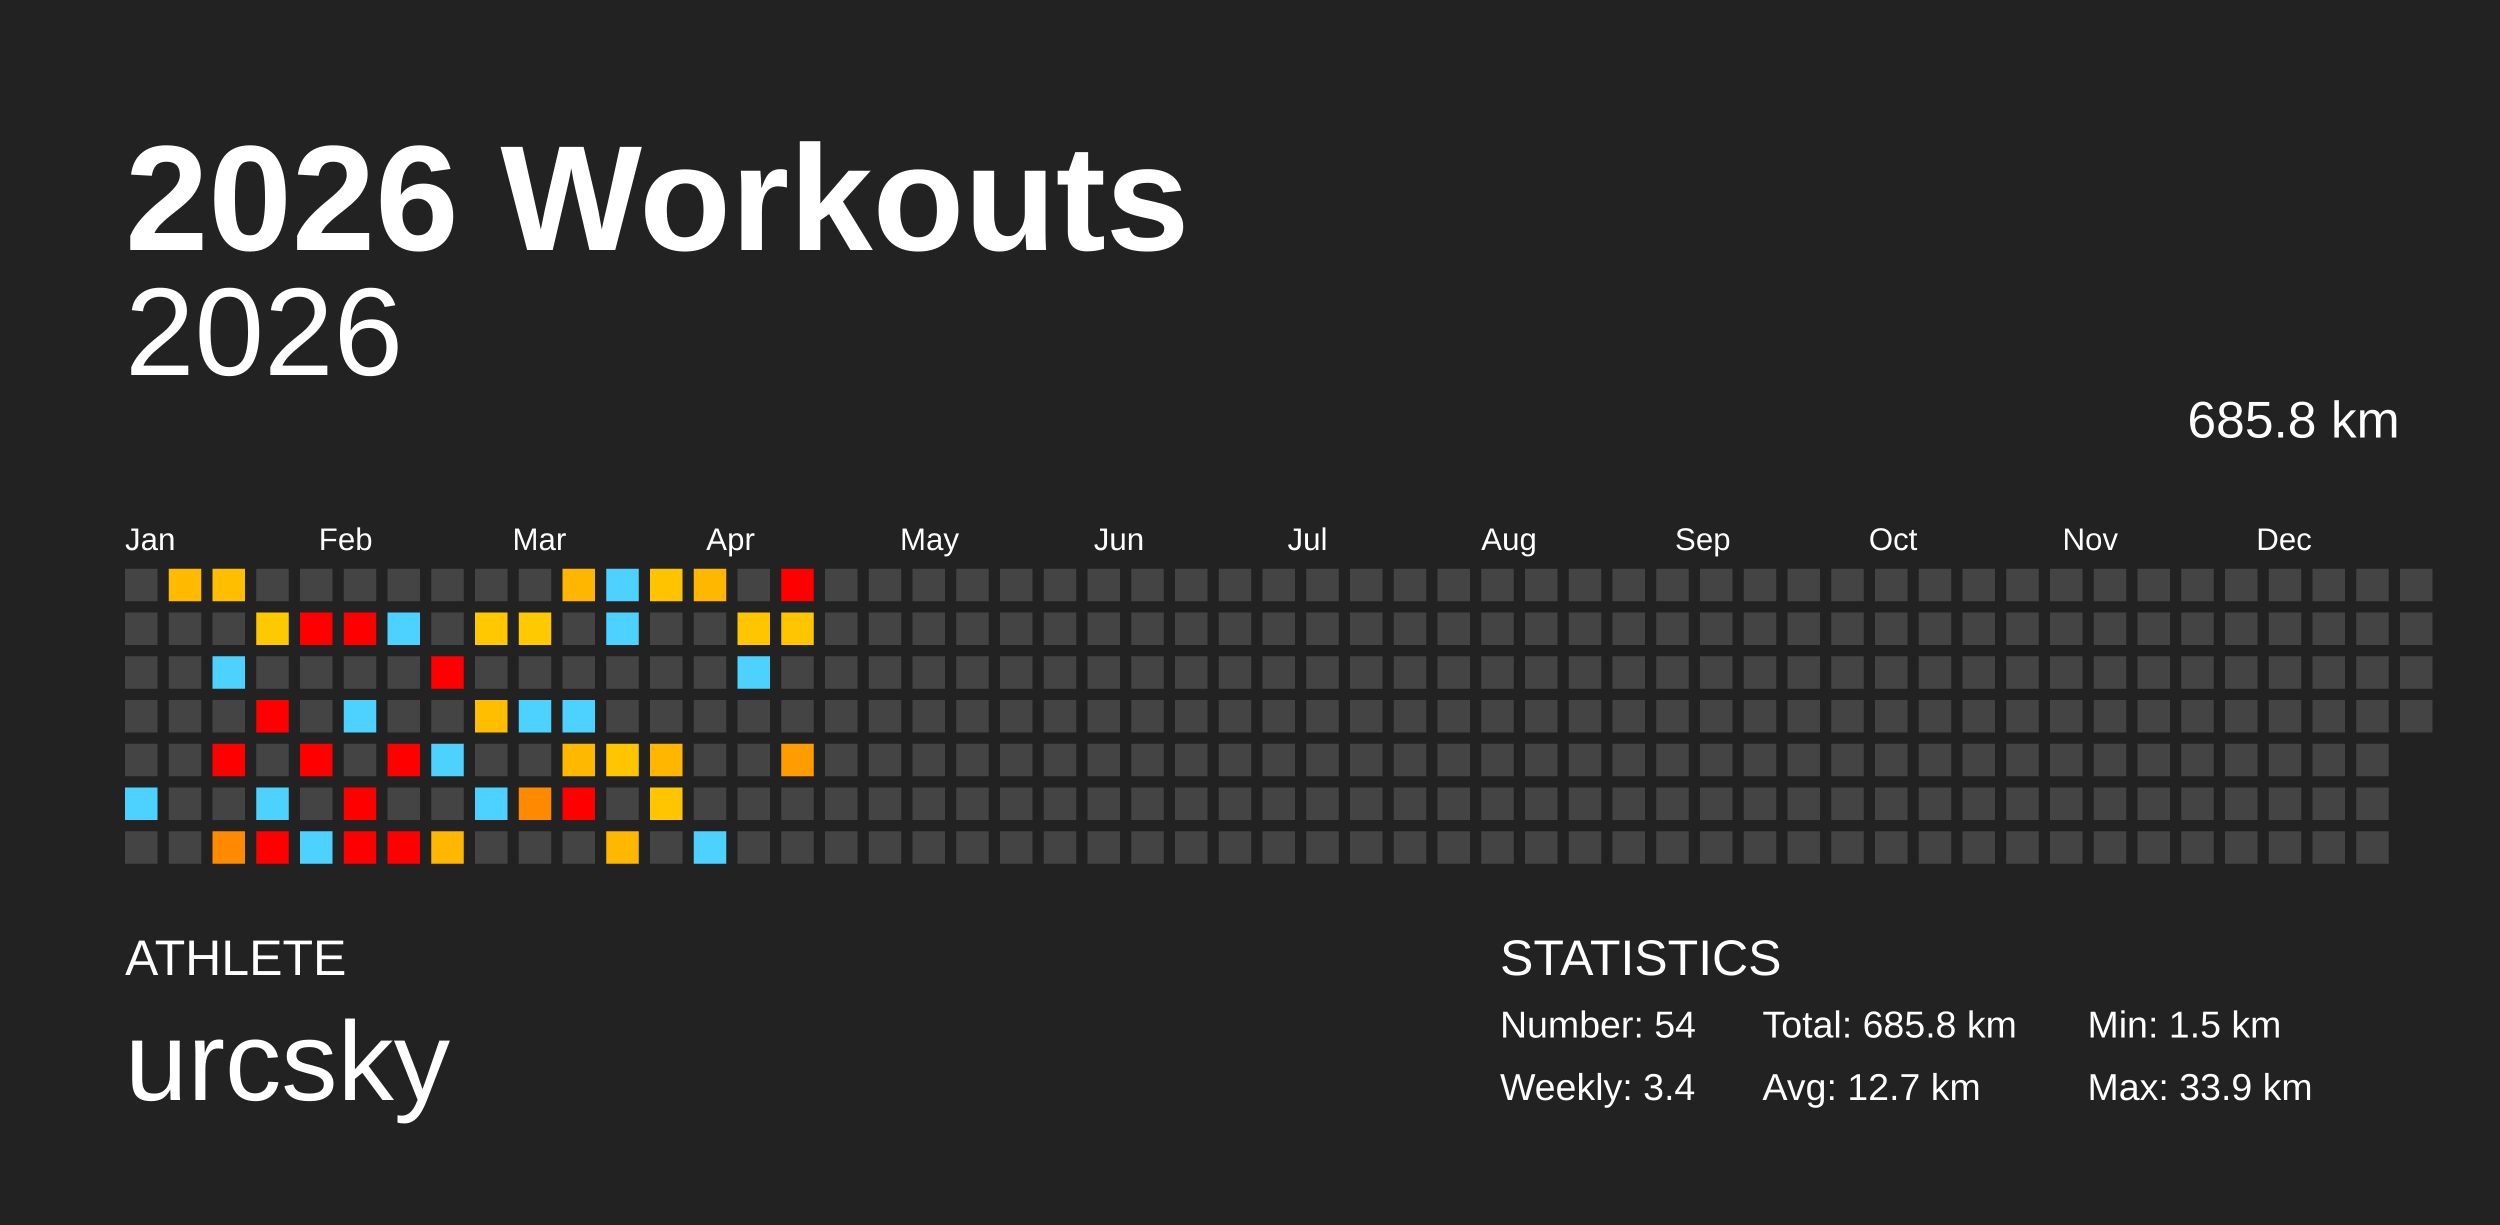
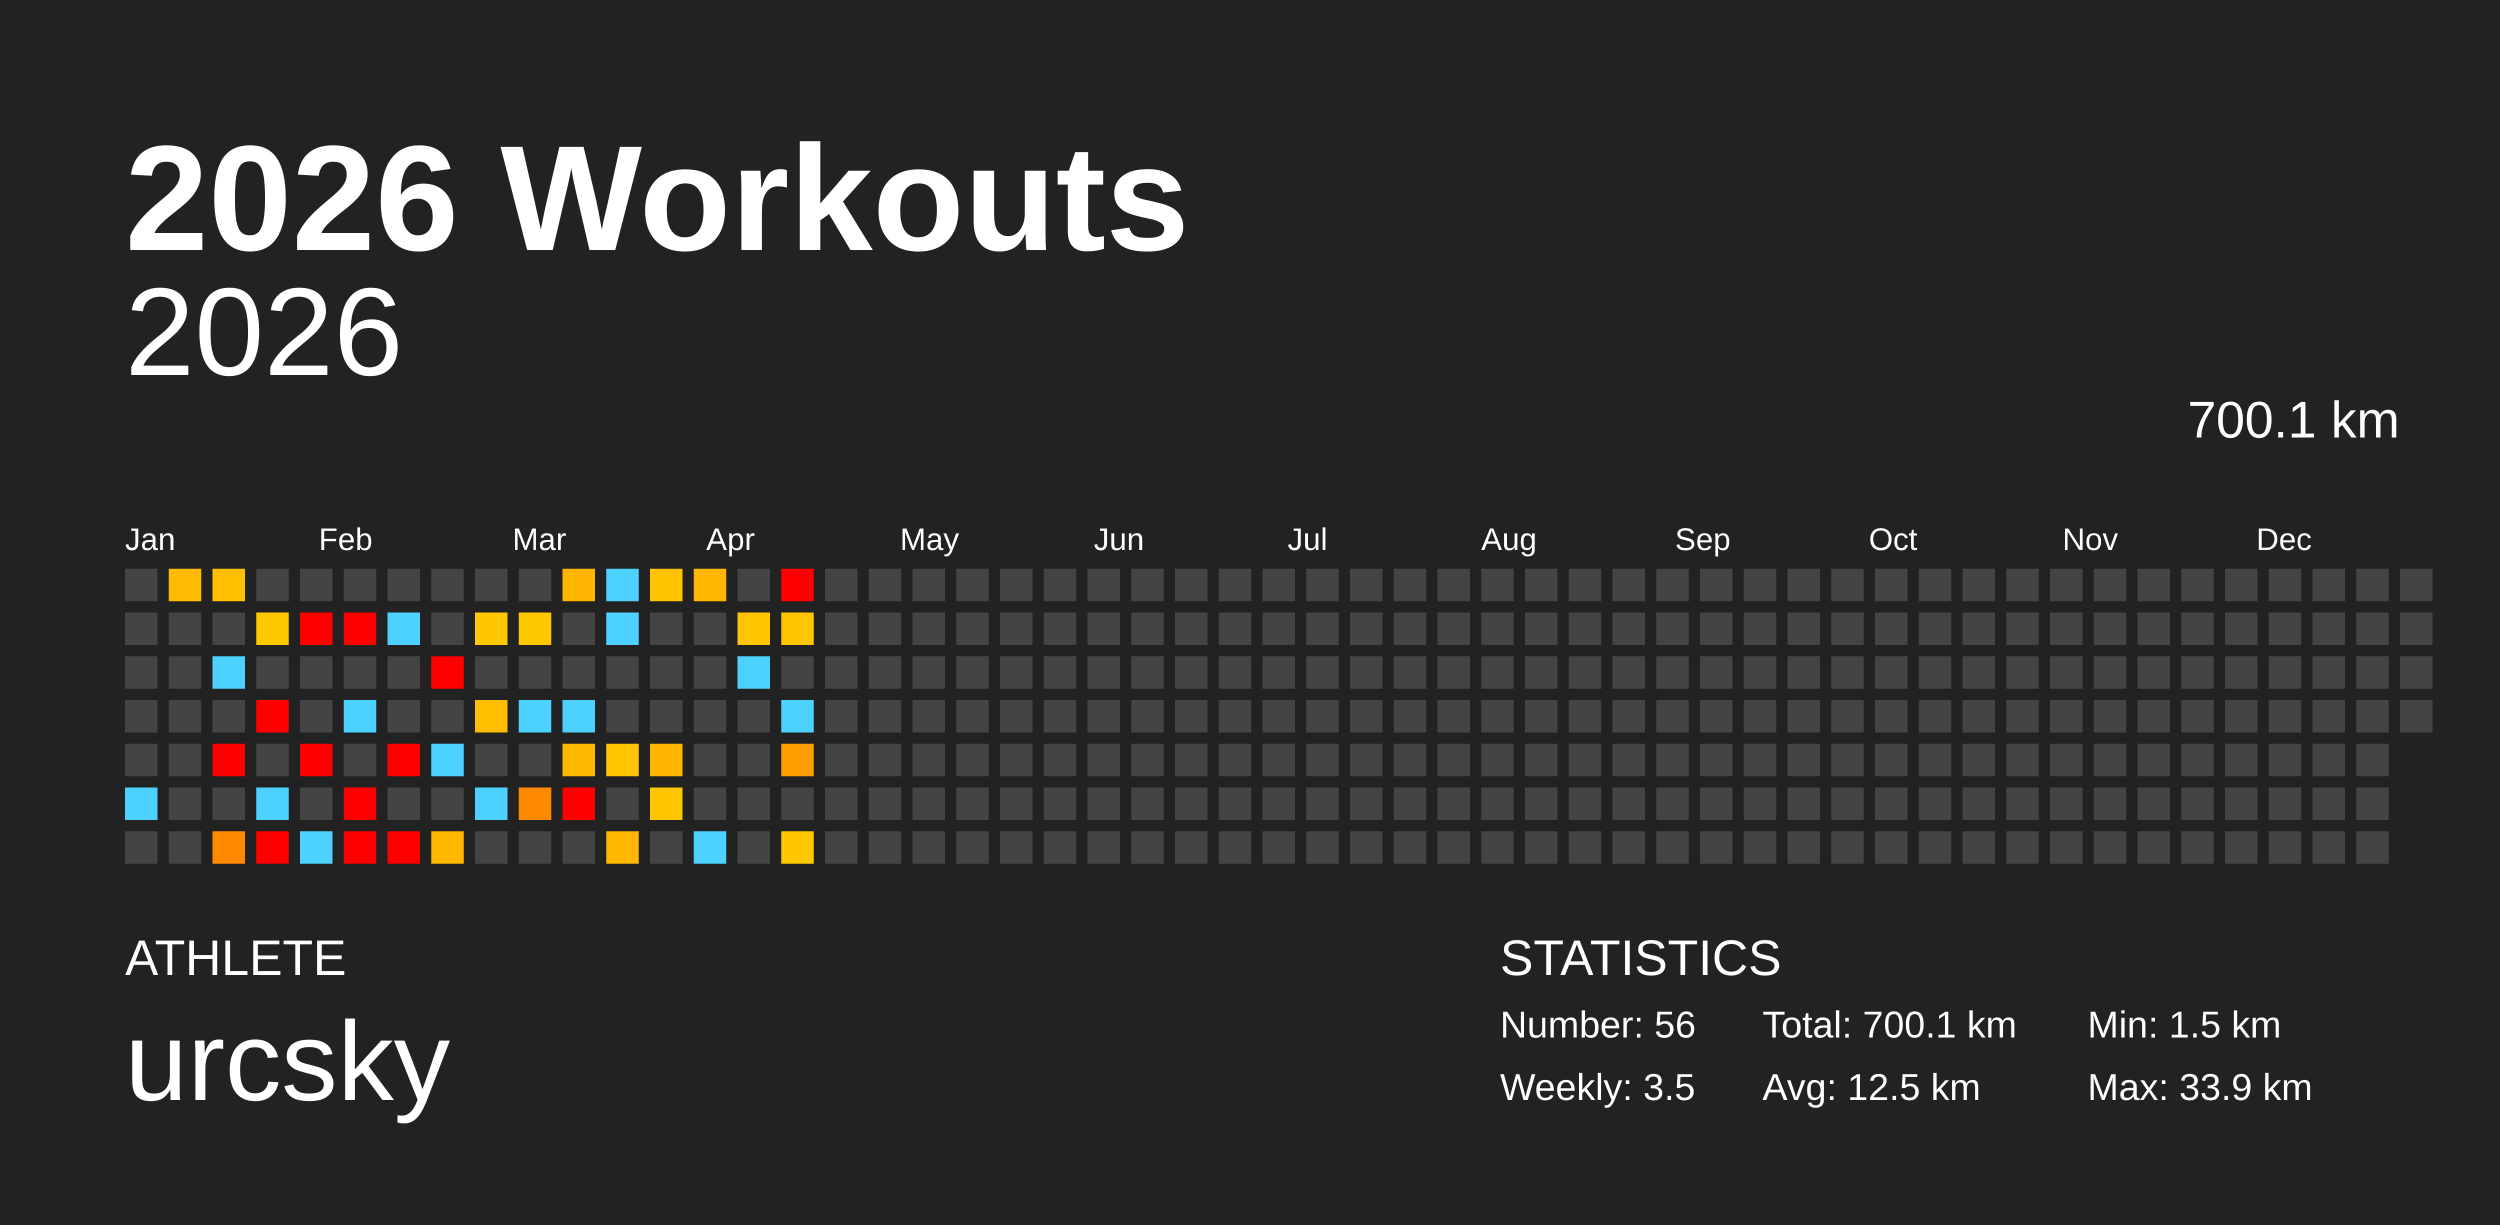
<svg xmlns="http://www.w3.org/2000/svg" baseProfile="full" height="98mm" version="1.1" viewBox="0,0,200,98" width="200mm">
  <defs />
  <rect fill="#222222" height="98" width="200" x="0" y="0" />
  <text fill="#FFFFFF" style="font-size:12px; font-family:Arial; font-weight:bold;" x="10" y="20">2026 Workouts</text>
  <text fill="#FFFFFF" style="font-size:4px; font-family:Arial" x="10" y="78">ATHLETE</text>
  <text fill="#FFFFFF" style="font-size:9px; font-family:Arial" x="10" y="88">urcsky</text>
  <text fill="#FFFFFF" style="font-size:4px; font-family:Arial" x="120" y="78">STATISTICS</text>
-   <text fill="#FFFFFF" style="font-size:3px; font-family:Arial" x="120" y="83">Number: 54</text>
-   <text fill="#FFFFFF" style="font-size:3px; font-family:Arial" x="120" y="88">Weekly: 3.4</text>
-   <text fill="#FFFFFF" style="font-size:3px; font-family:Arial" x="141" y="83">Total: 685.8 km</text>
-   <text fill="#FFFFFF" style="font-size:3px; font-family:Arial" x="141" y="88">Avg: 12.7 km</text>
+   <text fill="#FFFFFF" style="font-size:3px; font-family:Arial" x="120" y="83">Number: 56</text>
+   <text fill="#FFFFFF" style="font-size:3px; font-family:Arial" x="120" y="88">Weekly: 3.5</text>
+   <text fill="#FFFFFF" style="font-size:3px; font-family:Arial" x="141" y="83">Total: 700.1 km</text>
+   <text fill="#FFFFFF" style="font-size:3px; font-family:Arial" x="141" y="88">Avg: 12.5 km</text>
  <text fill="#FFFFFF" style="font-size:3px; font-family:Arial" x="167" y="83">Min: 1.5 km</text>
  <text fill="#FFFFFF" style="font-size:3px; font-family:Arial" x="167" y="88">Max: 33.9 km</text>
  <text alignment-baseline="hanging" fill="#FFFFFF" style="font-size:10.0px; font-family:Arial;" x="10" y="30">2026</text>
-   <text alignment-baseline="hanging" fill="#FFFFFF" style="font-size:4.125px; font-family:Arial;" x="175" y="35">685.8 km</text>
+   <text alignment-baseline="hanging" fill="#FFFFFF" style="font-size:4.125px; font-family:Arial;" x="175" y="35">700.1 km</text>
  <text fill="#FFFFFF" style="font-size:2.5px; font-family:Arial" x="10.0" y="44">Jan</text>
  <text fill="#FFFFFF" style="font-size:2.5px; font-family:Arial" x="25.5" y="44">Feb</text>
  <text fill="#FFFFFF" style="font-size:2.5px; font-family:Arial" x="41.0" y="44">Mar</text>
  <text fill="#FFFFFF" style="font-size:2.5px; font-family:Arial" x="56.5" y="44">Apr</text>
  <text fill="#FFFFFF" style="font-size:2.5px; font-family:Arial" x="72.0" y="44">May</text>
  <text fill="#FFFFFF" style="font-size:2.5px; font-family:Arial" x="87.5" y="44">Jun</text>
  <text fill="#FFFFFF" style="font-size:2.5px; font-family:Arial" x="103.0" y="44">Jul</text>
  <text fill="#FFFFFF" style="font-size:2.5px; font-family:Arial" x="118.5" y="44">Aug</text>
  <text fill="#FFFFFF" style="font-size:2.5px; font-family:Arial" x="134.0" y="44">Sep</text>
  <text fill="#FFFFFF" style="font-size:2.5px; font-family:Arial" x="149.5" y="44">Oct</text>
  <text fill="#FFFFFF" style="font-size:2.5px; font-family:Arial" x="165.0" y="44">Nov</text>
  <text fill="#FFFFFF" style="font-size:2.5px; font-family:Arial" x="180.5" y="44">Dec</text>
  <rect fill="#444444" height="2.6" width="2.6" x="10.0" y="45.5" />
  <rect fill="#444444" height="2.6" width="2.6" x="10.0" y="49.0" />
  <rect fill="#444444" height="2.6" width="2.6" x="10.0" y="52.5" />
  <rect fill="#444444" height="2.6" width="2.6" x="10.0" y="56.0" />
  <rect fill="#444444" height="2.6" width="2.6" x="10.0" y="59.5" />
  <rect fill="#4dd2ff" height="2.6" width="2.6" x="10.0" y="63.0" />
  <rect fill="#444444" height="2.6" width="2.6" x="10.0" y="66.5" />
  <rect fill="#ffbb00" height="2.6" width="2.6" x="13.5" y="45.5" />
  <rect fill="#444444" height="2.6" width="2.6" x="13.5" y="49.0" />
  <rect fill="#444444" height="2.6" width="2.6" x="13.5" y="52.5" />
  <rect fill="#444444" height="2.6" width="2.6" x="13.5" y="56.0" />
  <rect fill="#444444" height="2.6" width="2.6" x="13.5" y="59.5" />
  <rect fill="#444444" height="2.6" width="2.6" x="13.5" y="63.0" />
  <rect fill="#444444" height="2.6" width="2.6" x="13.5" y="66.5" />
  <rect fill="#ffbe00" height="2.6" width="2.6" x="17.0" y="45.5" />
  <rect fill="#444444" height="2.6" width="2.6" x="17.0" y="49.0" />
  <rect fill="#4dd2ff" height="2.6" width="2.6" x="17.0" y="52.5" />
  <rect fill="#444444" height="2.6" width="2.6" x="17.0" y="56.0" />
  <rect fill="red" height="2.6" width="2.6" x="17.0" y="59.5" />
  <rect fill="#444444" height="2.6" width="2.6" x="17.0" y="63.0" />
  <rect fill="#ff8a00" height="2.6" width="2.6" x="17.0" y="66.5" />
  <rect fill="#444444" height="2.6" width="2.6" x="20.5" y="45.5" />
  <rect fill="#ffc900" height="2.6" width="2.6" x="20.5" y="49.0" />
  <rect fill="#444444" height="2.6" width="2.6" x="20.5" y="52.5" />
  <rect fill="red" height="2.6" width="2.6" x="20.5" y="56.0" />
  <rect fill="#444444" height="2.6" width="2.6" x="20.5" y="59.5" />
  <rect fill="#4dd2ff" height="2.6" width="2.6" x="20.5" y="63.0" />
  <rect fill="red" height="2.6" width="2.6" x="20.5" y="66.5" />
  <rect fill="#444444" height="2.6" width="2.6" x="24.0" y="45.5" />
  <rect fill="red" height="2.6" width="2.6" x="24.0" y="49.0" />
  <rect fill="#444444" height="2.6" width="2.6" x="24.0" y="52.5" />
  <rect fill="#444444" height="2.6" width="2.6" x="24.0" y="56.0" />
  <rect fill="red" height="2.6" width="2.6" x="24.0" y="59.5" />
  <rect fill="#444444" height="2.6" width="2.6" x="24.0" y="63.0" />
  <rect fill="#4dd2ff" height="2.6" width="2.6" x="24.0" y="66.5" />
  <rect fill="#444444" height="2.6" width="2.6" x="27.5" y="45.5" />
  <rect fill="red" height="2.6" width="2.6" x="27.5" y="49.0" />
  <rect fill="#444444" height="2.6" width="2.6" x="27.5" y="52.5" />
  <rect fill="#4dd2ff" height="2.6" width="2.6" x="27.5" y="56.0" />
  <rect fill="#444444" height="2.6" width="2.6" x="27.5" y="59.5" />
  <rect fill="red" height="2.6" width="2.6" x="27.5" y="63.0" />
  <rect fill="red" height="2.6" width="2.6" x="27.5" y="66.5" />
  <rect fill="#444444" height="2.6" width="2.6" x="31.0" y="45.5" />
  <rect fill="#4dd2ff" height="2.6" width="2.6" x="31.0" y="49.0" />
  <rect fill="#444444" height="2.6" width="2.6" x="31.0" y="52.5" />
  <rect fill="#444444" height="2.6" width="2.6" x="31.0" y="56.0" />
  <rect fill="red" height="2.6" width="2.6" x="31.0" y="59.5" />
  <rect fill="#444444" height="2.6" width="2.6" x="31.0" y="63.0" />
  <rect fill="red" height="2.6" width="2.6" x="31.0" y="66.5" />
  <rect fill="#444444" height="2.6" width="2.6" x="34.5" y="45.5" />
  <rect fill="#444444" height="2.6" width="2.6" x="34.5" y="49.0" />
  <rect fill="red" height="2.6" width="2.6" x="34.5" y="52.5" />
  <rect fill="#444444" height="2.6" width="2.6" x="34.5" y="56.0" />
  <rect fill="#4dd2ff" height="2.6" width="2.6" x="34.5" y="59.5" />
  <rect fill="#444444" height="2.6" width="2.6" x="34.5" y="63.0" />
  <rect fill="#ffb700" height="2.6" width="2.6" x="34.5" y="66.5" />
  <rect fill="#444444" height="2.6" width="2.6" x="38.0" y="45.5" />
  <rect fill="#ffc800" height="2.6" width="2.6" x="38.0" y="49.0" />
  <rect fill="#444444" height="2.6" width="2.6" x="38.0" y="52.5" />
  <rect fill="#ffbe00" height="2.6" width="2.6" x="38.0" y="56.0" />
  <rect fill="#444444" height="2.6" width="2.6" x="38.0" y="59.5" />
  <rect fill="#4dd2ff" height="2.6" width="2.6" x="38.0" y="63.0" />
  <rect fill="#444444" height="2.6" width="2.6" x="38.0" y="66.5" />
  <rect fill="#444444" height="2.6" width="2.6" x="41.5" y="45.5" />
  <rect fill="#ffc900" height="2.6" width="2.6" x="41.5" y="49.0" />
  <rect fill="#444444" height="2.6" width="2.6" x="41.5" y="52.5" />
  <rect fill="#4dd2ff" height="2.6" width="2.6" x="41.5" y="56.0" />
  <rect fill="#444444" height="2.6" width="2.6" x="41.5" y="59.5" />
  <rect fill="#ff8a00" height="2.6" width="2.6" x="41.5" y="63.0" />
  <rect fill="#444444" height="2.6" width="2.6" x="41.5" y="66.5" />
  <rect fill="#ffb600" height="2.6" width="2.6" x="45.0" y="45.5" />
  <rect fill="#444444" height="2.6" width="2.6" x="45.0" y="49.0" />
  <rect fill="#444444" height="2.6" width="2.6" x="45.0" y="52.5" />
  <rect fill="#4dd2ff" height="2.6" width="2.6" x="45.0" y="56.0" />
  <rect fill="#ffb800" height="2.6" width="2.6" x="45.0" y="59.5" />
  <rect fill="red" height="2.6" width="2.6" x="45.0" y="63.0" />
  <rect fill="#444444" height="2.6" width="2.6" x="45.0" y="66.5" />
  <rect fill="#4dd2ff" height="2.6" width="2.6" x="48.5" y="45.5" />
  <rect fill="#4dd2ff" height="2.6" width="2.6" x="48.5" y="49.0" />
  <rect fill="#444444" height="2.6" width="2.6" x="48.5" y="52.5" />
  <rect fill="#444444" height="2.6" width="2.6" x="48.5" y="56.0" />
  <rect fill="#ffc600" height="2.6" width="2.6" x="48.5" y="59.5" />
  <rect fill="#444444" height="2.6" width="2.6" x="48.5" y="63.0" />
  <rect fill="#ffb700" height="2.6" width="2.6" x="48.5" y="66.5" />
  <rect fill="#ffc300" height="2.6" width="2.6" x="52.0" y="45.5" />
  <rect fill="#444444" height="2.6" width="2.6" x="52.0" y="49.0" />
  <rect fill="#444444" height="2.6" width="2.6" x="52.0" y="52.5" />
  <rect fill="#444444" height="2.6" width="2.6" x="52.0" y="56.0" />
  <rect fill="#ffb600" height="2.6" width="2.6" x="52.0" y="59.5" />
  <rect fill="#ffc600" height="2.6" width="2.6" x="52.0" y="63.0" />
  <rect fill="#444444" height="2.6" width="2.6" x="52.0" y="66.5" />
  <rect fill="#ffb700" height="2.6" width="2.6" x="55.5" y="45.5" />
  <rect fill="#444444" height="2.6" width="2.6" x="55.5" y="49.0" />
  <rect fill="#444444" height="2.6" width="2.6" x="55.5" y="52.5" />
  <rect fill="#444444" height="2.6" width="2.6" x="55.5" y="56.0" />
  <rect fill="#444444" height="2.6" width="2.6" x="55.5" y="59.5" />
  <rect fill="#444444" height="2.6" width="2.6" x="55.5" y="63.0" />
  <rect fill="#4dd2ff" height="2.6" width="2.6" x="55.5" y="66.5" />
  <rect fill="#444444" height="2.6" width="2.6" x="59.0" y="45.5" />
  <rect fill="#ffc500" height="2.6" width="2.6" x="59.0" y="49.0" />
  <rect fill="#4dd2ff" height="2.6" width="2.6" x="59.0" y="52.5" />
  <rect fill="#444444" height="2.6" width="2.6" x="59.0" y="56.0" />
  <rect fill="#444444" height="2.6" width="2.6" x="59.0" y="59.5" />
  <rect fill="#444444" height="2.6" width="2.6" x="59.0" y="63.0" />
  <rect fill="#444444" height="2.6" width="2.6" x="59.0" y="66.5" />
  <rect fill="red" height="2.6" width="2.6" x="62.5" y="45.5" />
  <rect fill="#ffc500" height="2.6" width="2.6" x="62.5" y="49.0" />
  <rect fill="#444444" height="2.6" width="2.6" x="62.5" y="52.5" />
-   <rect fill="#444444" height="2.6" width="2.6" x="62.5" y="56.0" />
+   <rect fill="#4dd2ff" height="2.6" width="2.6" x="62.5" y="56.0" />
  <rect fill="#ff9d00" height="2.6" width="2.6" x="62.5" y="59.5" />
  <rect fill="#444444" height="2.6" width="2.6" x="62.5" y="63.0" />
-   <rect fill="#444444" height="2.6" width="2.6" x="62.5" y="66.5" />
+   <rect fill="#ffc800" height="2.6" width="2.6" x="62.5" y="66.5" />
  <rect fill="#444444" height="2.6" width="2.6" x="66.0" y="45.5" />
  <rect fill="#444444" height="2.6" width="2.6" x="66.0" y="49.0" />
  <rect fill="#444444" height="2.6" width="2.6" x="66.0" y="52.5" />
  <rect fill="#444444" height="2.6" width="2.6" x="66.0" y="56.0" />
  <rect fill="#444444" height="2.6" width="2.6" x="66.0" y="59.5" />
  <rect fill="#444444" height="2.6" width="2.6" x="66.0" y="63.0" />
  <rect fill="#444444" height="2.6" width="2.6" x="66.0" y="66.5" />
  <rect fill="#444444" height="2.6" width="2.6" x="69.5" y="45.5" />
  <rect fill="#444444" height="2.6" width="2.6" x="69.5" y="49.0" />
  <rect fill="#444444" height="2.6" width="2.6" x="69.5" y="52.5" />
  <rect fill="#444444" height="2.6" width="2.6" x="69.5" y="56.0" />
  <rect fill="#444444" height="2.6" width="2.6" x="69.5" y="59.5" />
  <rect fill="#444444" height="2.6" width="2.6" x="69.5" y="63.0" />
  <rect fill="#444444" height="2.6" width="2.6" x="69.5" y="66.5" />
  <rect fill="#444444" height="2.6" width="2.6" x="73.0" y="45.5" />
  <rect fill="#444444" height="2.6" width="2.6" x="73.0" y="49.0" />
  <rect fill="#444444" height="2.6" width="2.6" x="73.0" y="52.5" />
  <rect fill="#444444" height="2.6" width="2.6" x="73.0" y="56.0" />
  <rect fill="#444444" height="2.6" width="2.6" x="73.0" y="59.5" />
  <rect fill="#444444" height="2.6" width="2.6" x="73.0" y="63.0" />
  <rect fill="#444444" height="2.6" width="2.6" x="73.0" y="66.5" />
  <rect fill="#444444" height="2.6" width="2.6" x="76.5" y="45.5" />
  <rect fill="#444444" height="2.6" width="2.6" x="76.5" y="49.0" />
  <rect fill="#444444" height="2.6" width="2.6" x="76.5" y="52.5" />
  <rect fill="#444444" height="2.6" width="2.6" x="76.5" y="56.0" />
  <rect fill="#444444" height="2.6" width="2.6" x="76.5" y="59.5" />
  <rect fill="#444444" height="2.6" width="2.6" x="76.5" y="63.0" />
  <rect fill="#444444" height="2.6" width="2.6" x="76.5" y="66.5" />
  <rect fill="#444444" height="2.6" width="2.6" x="80.0" y="45.5" />
  <rect fill="#444444" height="2.6" width="2.6" x="80.0" y="49.0" />
  <rect fill="#444444" height="2.6" width="2.6" x="80.0" y="52.5" />
  <rect fill="#444444" height="2.6" width="2.6" x="80.0" y="56.0" />
  <rect fill="#444444" height="2.6" width="2.6" x="80.0" y="59.5" />
  <rect fill="#444444" height="2.6" width="2.6" x="80.0" y="63.0" />
  <rect fill="#444444" height="2.6" width="2.6" x="80.0" y="66.5" />
  <rect fill="#444444" height="2.6" width="2.6" x="83.5" y="45.5" />
  <rect fill="#444444" height="2.6" width="2.6" x="83.5" y="49.0" />
  <rect fill="#444444" height="2.6" width="2.6" x="83.5" y="52.5" />
  <rect fill="#444444" height="2.6" width="2.6" x="83.5" y="56.0" />
  <rect fill="#444444" height="2.6" width="2.6" x="83.5" y="59.5" />
  <rect fill="#444444" height="2.6" width="2.6" x="83.5" y="63.0" />
  <rect fill="#444444" height="2.6" width="2.6" x="83.5" y="66.5" />
  <rect fill="#444444" height="2.6" width="2.6" x="87.0" y="45.5" />
  <rect fill="#444444" height="2.6" width="2.6" x="87.0" y="49.0" />
  <rect fill="#444444" height="2.6" width="2.6" x="87.0" y="52.5" />
  <rect fill="#444444" height="2.6" width="2.6" x="87.0" y="56.0" />
  <rect fill="#444444" height="2.6" width="2.6" x="87.0" y="59.5" />
  <rect fill="#444444" height="2.6" width="2.6" x="87.0" y="63.0" />
  <rect fill="#444444" height="2.6" width="2.6" x="87.0" y="66.5" />
  <rect fill="#444444" height="2.6" width="2.6" x="90.5" y="45.5" />
  <rect fill="#444444" height="2.6" width="2.6" x="90.5" y="49.0" />
  <rect fill="#444444" height="2.6" width="2.6" x="90.5" y="52.5" />
  <rect fill="#444444" height="2.6" width="2.6" x="90.5" y="56.0" />
  <rect fill="#444444" height="2.6" width="2.6" x="90.5" y="59.5" />
  <rect fill="#444444" height="2.6" width="2.6" x="90.5" y="63.0" />
  <rect fill="#444444" height="2.6" width="2.6" x="90.5" y="66.5" />
  <rect fill="#444444" height="2.6" width="2.6" x="94.0" y="45.5" />
  <rect fill="#444444" height="2.6" width="2.6" x="94.0" y="49.0" />
  <rect fill="#444444" height="2.6" width="2.6" x="94.0" y="52.5" />
  <rect fill="#444444" height="2.6" width="2.6" x="94.0" y="56.0" />
  <rect fill="#444444" height="2.6" width="2.6" x="94.0" y="59.5" />
  <rect fill="#444444" height="2.6" width="2.6" x="94.0" y="63.0" />
  <rect fill="#444444" height="2.6" width="2.6" x="94.0" y="66.5" />
  <rect fill="#444444" height="2.6" width="2.6" x="97.5" y="45.5" />
  <rect fill="#444444" height="2.6" width="2.6" x="97.5" y="49.0" />
  <rect fill="#444444" height="2.6" width="2.6" x="97.5" y="52.5" />
  <rect fill="#444444" height="2.6" width="2.6" x="97.5" y="56.0" />
  <rect fill="#444444" height="2.6" width="2.6" x="97.5" y="59.5" />
  <rect fill="#444444" height="2.6" width="2.6" x="97.5" y="63.0" />
  <rect fill="#444444" height="2.6" width="2.6" x="97.5" y="66.5" />
  <rect fill="#444444" height="2.6" width="2.6" x="101.0" y="45.5" />
  <rect fill="#444444" height="2.6" width="2.6" x="101.0" y="49.0" />
  <rect fill="#444444" height="2.6" width="2.6" x="101.0" y="52.5" />
  <rect fill="#444444" height="2.6" width="2.6" x="101.0" y="56.0" />
  <rect fill="#444444" height="2.6" width="2.6" x="101.0" y="59.5" />
  <rect fill="#444444" height="2.6" width="2.6" x="101.0" y="63.0" />
  <rect fill="#444444" height="2.6" width="2.6" x="101.0" y="66.5" />
  <rect fill="#444444" height="2.6" width="2.6" x="104.5" y="45.5" />
  <rect fill="#444444" height="2.6" width="2.6" x="104.5" y="49.0" />
  <rect fill="#444444" height="2.6" width="2.6" x="104.5" y="52.5" />
  <rect fill="#444444" height="2.6" width="2.6" x="104.5" y="56.0" />
  <rect fill="#444444" height="2.6" width="2.6" x="104.5" y="59.5" />
  <rect fill="#444444" height="2.6" width="2.6" x="104.5" y="63.0" />
  <rect fill="#444444" height="2.6" width="2.6" x="104.5" y="66.5" />
  <rect fill="#444444" height="2.6" width="2.6" x="108.0" y="45.5" />
  <rect fill="#444444" height="2.6" width="2.6" x="108.0" y="49.0" />
  <rect fill="#444444" height="2.6" width="2.6" x="108.0" y="52.5" />
  <rect fill="#444444" height="2.6" width="2.6" x="108.0" y="56.0" />
  <rect fill="#444444" height="2.6" width="2.6" x="108.0" y="59.5" />
  <rect fill="#444444" height="2.6" width="2.6" x="108.0" y="63.0" />
  <rect fill="#444444" height="2.6" width="2.6" x="108.0" y="66.5" />
  <rect fill="#444444" height="2.6" width="2.6" x="111.5" y="45.5" />
  <rect fill="#444444" height="2.6" width="2.6" x="111.5" y="49.0" />
  <rect fill="#444444" height="2.6" width="2.6" x="111.5" y="52.5" />
  <rect fill="#444444" height="2.6" width="2.6" x="111.5" y="56.0" />
  <rect fill="#444444" height="2.6" width="2.6" x="111.5" y="59.5" />
  <rect fill="#444444" height="2.6" width="2.6" x="111.5" y="63.0" />
  <rect fill="#444444" height="2.6" width="2.6" x="111.5" y="66.5" />
  <rect fill="#444444" height="2.6" width="2.6" x="115.0" y="45.5" />
  <rect fill="#444444" height="2.6" width="2.6" x="115.0" y="49.0" />
  <rect fill="#444444" height="2.6" width="2.6" x="115.0" y="52.5" />
  <rect fill="#444444" height="2.6" width="2.6" x="115.0" y="56.0" />
  <rect fill="#444444" height="2.6" width="2.6" x="115.0" y="59.5" />
  <rect fill="#444444" height="2.6" width="2.6" x="115.0" y="63.0" />
  <rect fill="#444444" height="2.6" width="2.6" x="115.0" y="66.5" />
  <rect fill="#444444" height="2.6" width="2.6" x="118.5" y="45.5" />
  <rect fill="#444444" height="2.6" width="2.6" x="118.5" y="49.0" />
  <rect fill="#444444" height="2.6" width="2.6" x="118.5" y="52.5" />
  <rect fill="#444444" height="2.6" width="2.6" x="118.5" y="56.0" />
  <rect fill="#444444" height="2.6" width="2.6" x="118.5" y="59.5" />
  <rect fill="#444444" height="2.6" width="2.6" x="118.5" y="63.0" />
  <rect fill="#444444" height="2.6" width="2.6" x="118.5" y="66.5" />
  <rect fill="#444444" height="2.6" width="2.6" x="122.0" y="45.5" />
  <rect fill="#444444" height="2.6" width="2.6" x="122.0" y="49.0" />
  <rect fill="#444444" height="2.6" width="2.6" x="122.0" y="52.5" />
  <rect fill="#444444" height="2.6" width="2.6" x="122.0" y="56.0" />
  <rect fill="#444444" height="2.6" width="2.6" x="122.0" y="59.5" />
  <rect fill="#444444" height="2.6" width="2.6" x="122.0" y="63.0" />
  <rect fill="#444444" height="2.6" width="2.6" x="122.0" y="66.5" />
  <rect fill="#444444" height="2.6" width="2.6" x="125.5" y="45.5" />
  <rect fill="#444444" height="2.6" width="2.6" x="125.5" y="49.0" />
  <rect fill="#444444" height="2.6" width="2.6" x="125.5" y="52.5" />
  <rect fill="#444444" height="2.6" width="2.6" x="125.5" y="56.0" />
  <rect fill="#444444" height="2.6" width="2.6" x="125.5" y="59.5" />
  <rect fill="#444444" height="2.6" width="2.6" x="125.5" y="63.0" />
  <rect fill="#444444" height="2.6" width="2.6" x="125.5" y="66.5" />
  <rect fill="#444444" height="2.6" width="2.6" x="129.0" y="45.5" />
  <rect fill="#444444" height="2.6" width="2.6" x="129.0" y="49.0" />
  <rect fill="#444444" height="2.6" width="2.6" x="129.0" y="52.5" />
  <rect fill="#444444" height="2.6" width="2.6" x="129.0" y="56.0" />
  <rect fill="#444444" height="2.6" width="2.6" x="129.0" y="59.5" />
  <rect fill="#444444" height="2.6" width="2.6" x="129.0" y="63.0" />
  <rect fill="#444444" height="2.6" width="2.6" x="129.0" y="66.5" />
  <rect fill="#444444" height="2.6" width="2.6" x="132.5" y="45.5" />
  <rect fill="#444444" height="2.6" width="2.6" x="132.5" y="49.0" />
  <rect fill="#444444" height="2.6" width="2.6" x="132.5" y="52.5" />
  <rect fill="#444444" height="2.6" width="2.6" x="132.5" y="56.0" />
  <rect fill="#444444" height="2.6" width="2.6" x="132.5" y="59.5" />
  <rect fill="#444444" height="2.6" width="2.6" x="132.5" y="63.0" />
  <rect fill="#444444" height="2.6" width="2.6" x="132.5" y="66.5" />
  <rect fill="#444444" height="2.6" width="2.6" x="136.0" y="45.5" />
  <rect fill="#444444" height="2.6" width="2.6" x="136.0" y="49.0" />
  <rect fill="#444444" height="2.6" width="2.6" x="136.0" y="52.5" />
  <rect fill="#444444" height="2.6" width="2.6" x="136.0" y="56.0" />
  <rect fill="#444444" height="2.6" width="2.6" x="136.0" y="59.5" />
  <rect fill="#444444" height="2.6" width="2.6" x="136.0" y="63.0" />
  <rect fill="#444444" height="2.6" width="2.6" x="136.0" y="66.5" />
  <rect fill="#444444" height="2.6" width="2.6" x="139.5" y="45.5" />
  <rect fill="#444444" height="2.6" width="2.6" x="139.5" y="49.0" />
  <rect fill="#444444" height="2.6" width="2.6" x="139.5" y="52.5" />
  <rect fill="#444444" height="2.6" width="2.6" x="139.5" y="56.0" />
  <rect fill="#444444" height="2.6" width="2.6" x="139.5" y="59.5" />
  <rect fill="#444444" height="2.6" width="2.6" x="139.5" y="63.0" />
  <rect fill="#444444" height="2.6" width="2.6" x="139.5" y="66.5" />
  <rect fill="#444444" height="2.6" width="2.6" x="143.0" y="45.5" />
  <rect fill="#444444" height="2.6" width="2.6" x="143.0" y="49.0" />
  <rect fill="#444444" height="2.6" width="2.6" x="143.0" y="52.5" />
  <rect fill="#444444" height="2.6" width="2.6" x="143.0" y="56.0" />
  <rect fill="#444444" height="2.6" width="2.6" x="143.0" y="59.5" />
  <rect fill="#444444" height="2.6" width="2.6" x="143.0" y="63.0" />
  <rect fill="#444444" height="2.6" width="2.6" x="143.0" y="66.5" />
  <rect fill="#444444" height="2.6" width="2.6" x="146.5" y="45.5" />
  <rect fill="#444444" height="2.6" width="2.6" x="146.5" y="49.0" />
  <rect fill="#444444" height="2.6" width="2.6" x="146.5" y="52.5" />
  <rect fill="#444444" height="2.6" width="2.6" x="146.5" y="56.0" />
  <rect fill="#444444" height="2.6" width="2.6" x="146.5" y="59.5" />
  <rect fill="#444444" height="2.6" width="2.6" x="146.5" y="63.0" />
  <rect fill="#444444" height="2.6" width="2.6" x="146.5" y="66.5" />
  <rect fill="#444444" height="2.6" width="2.6" x="150.0" y="45.5" />
  <rect fill="#444444" height="2.6" width="2.6" x="150.0" y="49.0" />
  <rect fill="#444444" height="2.6" width="2.6" x="150.0" y="52.5" />
  <rect fill="#444444" height="2.6" width="2.6" x="150.0" y="56.0" />
  <rect fill="#444444" height="2.6" width="2.6" x="150.0" y="59.5" />
  <rect fill="#444444" height="2.6" width="2.6" x="150.0" y="63.0" />
  <rect fill="#444444" height="2.6" width="2.6" x="150.0" y="66.5" />
  <rect fill="#444444" height="2.6" width="2.6" x="153.5" y="45.5" />
  <rect fill="#444444" height="2.6" width="2.6" x="153.5" y="49.0" />
  <rect fill="#444444" height="2.6" width="2.6" x="153.5" y="52.5" />
  <rect fill="#444444" height="2.6" width="2.6" x="153.5" y="56.0" />
  <rect fill="#444444" height="2.6" width="2.6" x="153.5" y="59.5" />
  <rect fill="#444444" height="2.6" width="2.6" x="153.5" y="63.0" />
  <rect fill="#444444" height="2.6" width="2.6" x="153.5" y="66.5" />
  <rect fill="#444444" height="2.6" width="2.6" x="157.0" y="45.5" />
  <rect fill="#444444" height="2.6" width="2.6" x="157.0" y="49.0" />
  <rect fill="#444444" height="2.6" width="2.6" x="157.0" y="52.5" />
  <rect fill="#444444" height="2.6" width="2.6" x="157.0" y="56.0" />
  <rect fill="#444444" height="2.6" width="2.6" x="157.0" y="59.5" />
  <rect fill="#444444" height="2.6" width="2.6" x="157.0" y="63.0" />
  <rect fill="#444444" height="2.6" width="2.6" x="157.0" y="66.5" />
  <rect fill="#444444" height="2.6" width="2.6" x="160.5" y="45.5" />
  <rect fill="#444444" height="2.6" width="2.6" x="160.5" y="49.0" />
  <rect fill="#444444" height="2.6" width="2.6" x="160.5" y="52.5" />
  <rect fill="#444444" height="2.6" width="2.6" x="160.5" y="56.0" />
  <rect fill="#444444" height="2.6" width="2.6" x="160.5" y="59.5" />
  <rect fill="#444444" height="2.6" width="2.6" x="160.5" y="63.0" />
  <rect fill="#444444" height="2.6" width="2.6" x="160.5" y="66.5" />
  <rect fill="#444444" height="2.6" width="2.6" x="164.0" y="45.5" />
  <rect fill="#444444" height="2.6" width="2.6" x="164.0" y="49.0" />
  <rect fill="#444444" height="2.6" width="2.6" x="164.0" y="52.5" />
  <rect fill="#444444" height="2.6" width="2.6" x="164.0" y="56.0" />
  <rect fill="#444444" height="2.6" width="2.6" x="164.0" y="59.5" />
  <rect fill="#444444" height="2.6" width="2.6" x="164.0" y="63.0" />
  <rect fill="#444444" height="2.6" width="2.6" x="164.0" y="66.5" />
  <rect fill="#444444" height="2.6" width="2.6" x="167.5" y="45.5" />
  <rect fill="#444444" height="2.6" width="2.6" x="167.5" y="49.0" />
  <rect fill="#444444" height="2.6" width="2.6" x="167.5" y="52.5" />
  <rect fill="#444444" height="2.6" width="2.6" x="167.5" y="56.0" />
  <rect fill="#444444" height="2.6" width="2.6" x="167.5" y="59.5" />
  <rect fill="#444444" height="2.6" width="2.6" x="167.5" y="63.0" />
  <rect fill="#444444" height="2.6" width="2.6" x="167.5" y="66.5" />
  <rect fill="#444444" height="2.6" width="2.6" x="171.0" y="45.5" />
  <rect fill="#444444" height="2.6" width="2.6" x="171.0" y="49.0" />
  <rect fill="#444444" height="2.6" width="2.6" x="171.0" y="52.5" />
  <rect fill="#444444" height="2.6" width="2.6" x="171.0" y="56.0" />
  <rect fill="#444444" height="2.6" width="2.6" x="171.0" y="59.5" />
  <rect fill="#444444" height="2.6" width="2.6" x="171.0" y="63.0" />
  <rect fill="#444444" height="2.6" width="2.6" x="171.0" y="66.5" />
  <rect fill="#444444" height="2.6" width="2.6" x="174.5" y="45.5" />
  <rect fill="#444444" height="2.6" width="2.6" x="174.5" y="49.0" />
  <rect fill="#444444" height="2.6" width="2.6" x="174.5" y="52.5" />
  <rect fill="#444444" height="2.6" width="2.6" x="174.5" y="56.0" />
  <rect fill="#444444" height="2.6" width="2.6" x="174.5" y="59.5" />
  <rect fill="#444444" height="2.6" width="2.6" x="174.5" y="63.0" />
  <rect fill="#444444" height="2.6" width="2.6" x="174.5" y="66.5" />
  <rect fill="#444444" height="2.6" width="2.6" x="178.0" y="45.5" />
  <rect fill="#444444" height="2.6" width="2.6" x="178.0" y="49.0" />
  <rect fill="#444444" height="2.6" width="2.6" x="178.0" y="52.5" />
  <rect fill="#444444" height="2.6" width="2.6" x="178.0" y="56.0" />
  <rect fill="#444444" height="2.6" width="2.6" x="178.0" y="59.5" />
  <rect fill="#444444" height="2.6" width="2.6" x="178.0" y="63.0" />
  <rect fill="#444444" height="2.6" width="2.6" x="178.0" y="66.5" />
  <rect fill="#444444" height="2.6" width="2.6" x="181.5" y="45.5" />
  <rect fill="#444444" height="2.6" width="2.6" x="181.5" y="49.0" />
  <rect fill="#444444" height="2.6" width="2.6" x="181.5" y="52.5" />
  <rect fill="#444444" height="2.6" width="2.6" x="181.5" y="56.0" />
  <rect fill="#444444" height="2.6" width="2.6" x="181.5" y="59.5" />
  <rect fill="#444444" height="2.6" width="2.6" x="181.5" y="63.0" />
  <rect fill="#444444" height="2.6" width="2.6" x="181.5" y="66.5" />
  <rect fill="#444444" height="2.6" width="2.6" x="185.0" y="45.5" />
  <rect fill="#444444" height="2.6" width="2.6" x="185.0" y="49.0" />
  <rect fill="#444444" height="2.6" width="2.6" x="185.0" y="52.5" />
  <rect fill="#444444" height="2.6" width="2.6" x="185.0" y="56.0" />
  <rect fill="#444444" height="2.6" width="2.6" x="185.0" y="59.5" />
  <rect fill="#444444" height="2.6" width="2.6" x="185.0" y="63.0" />
  <rect fill="#444444" height="2.6" width="2.6" x="185.0" y="66.5" />
  <rect fill="#444444" height="2.6" width="2.6" x="188.5" y="45.5" />
  <rect fill="#444444" height="2.6" width="2.6" x="188.5" y="49.0" />
  <rect fill="#444444" height="2.6" width="2.6" x="188.5" y="52.5" />
  <rect fill="#444444" height="2.6" width="2.6" x="188.5" y="56.0" />
  <rect fill="#444444" height="2.6" width="2.6" x="188.5" y="59.5" />
  <rect fill="#444444" height="2.6" width="2.6" x="188.5" y="63.0" />
  <rect fill="#444444" height="2.6" width="2.6" x="188.5" y="66.5" />
  <rect fill="#444444" height="2.6" width="2.6" x="192.0" y="45.5" />
  <rect fill="#444444" height="2.6" width="2.6" x="192.0" y="49.0" />
  <rect fill="#444444" height="2.6" width="2.6" x="192.0" y="52.5" />
  <rect fill="#444444" height="2.6" width="2.6" x="192.0" y="56.0" />
</svg>
